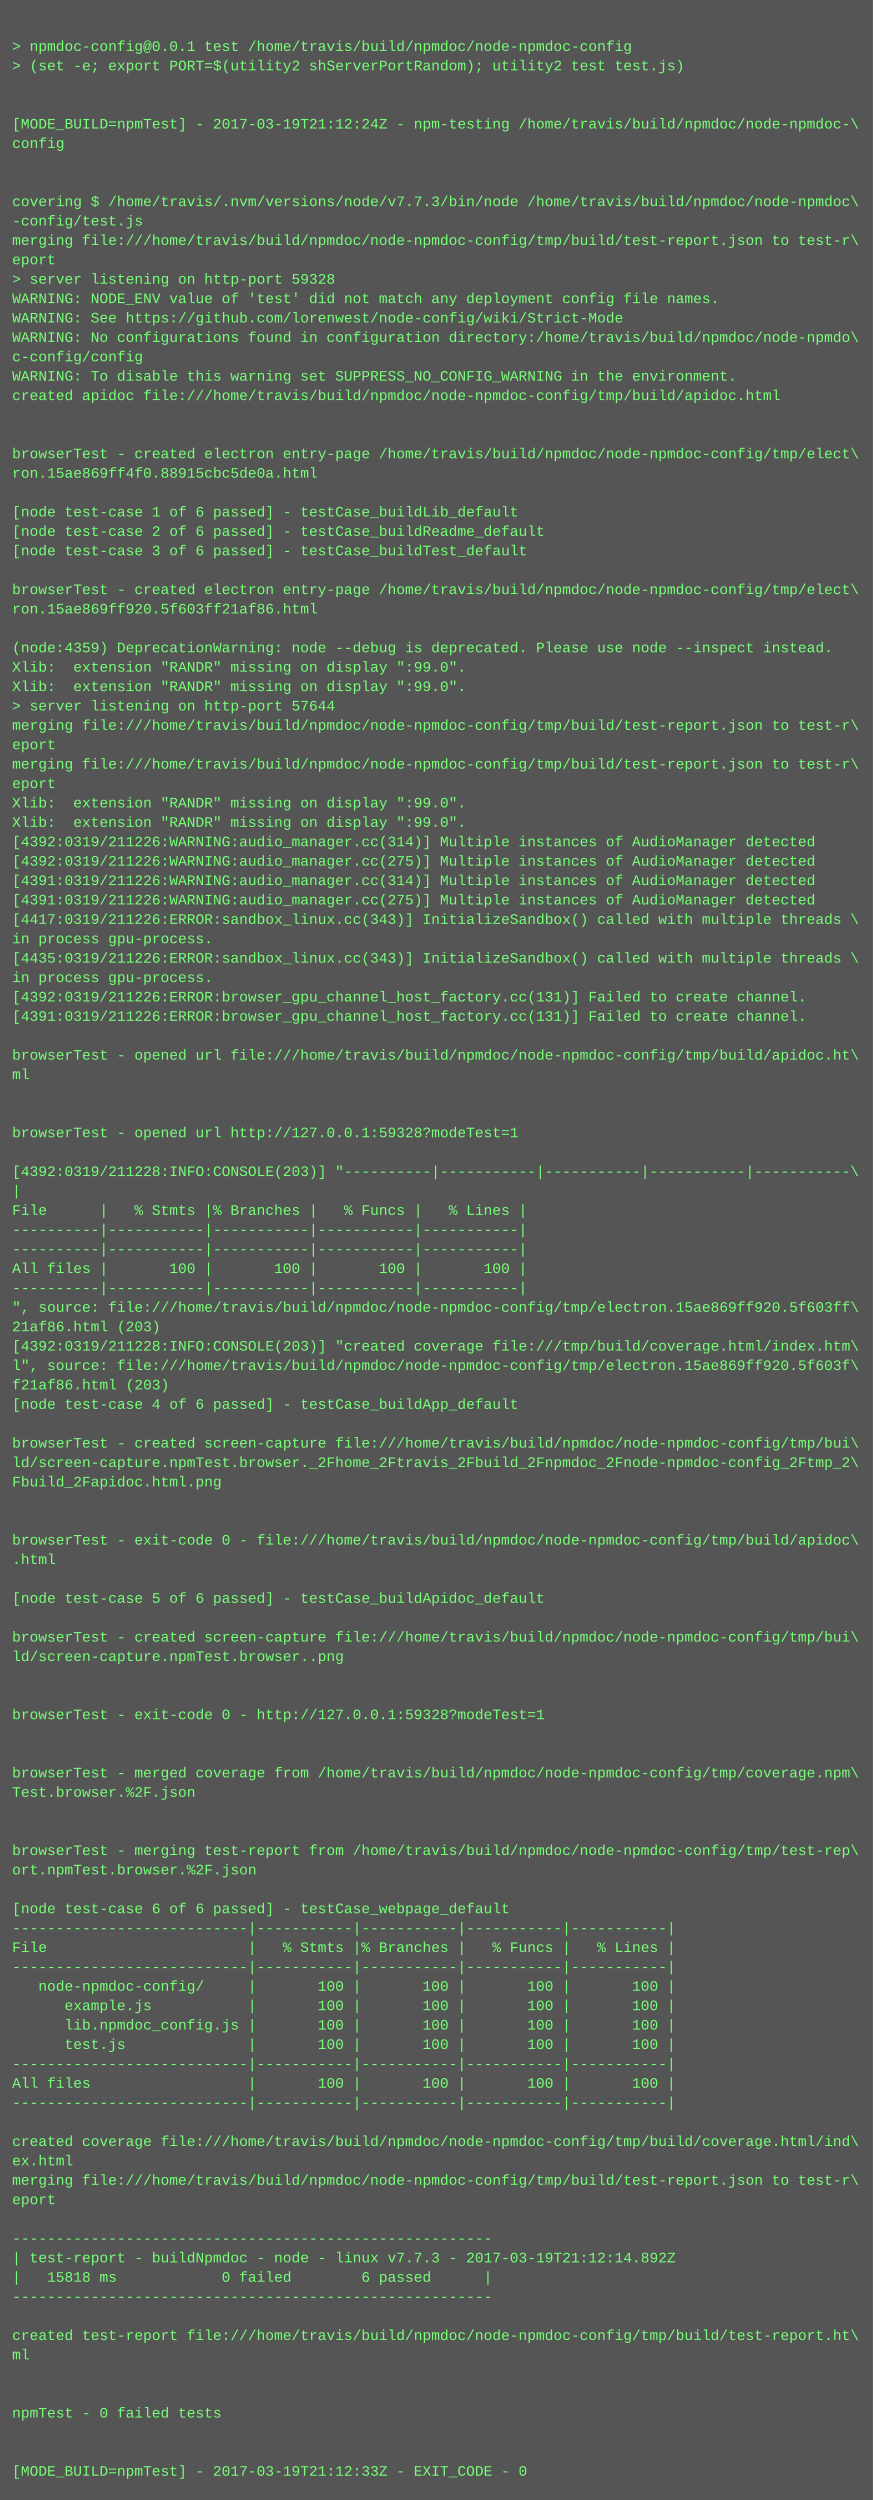
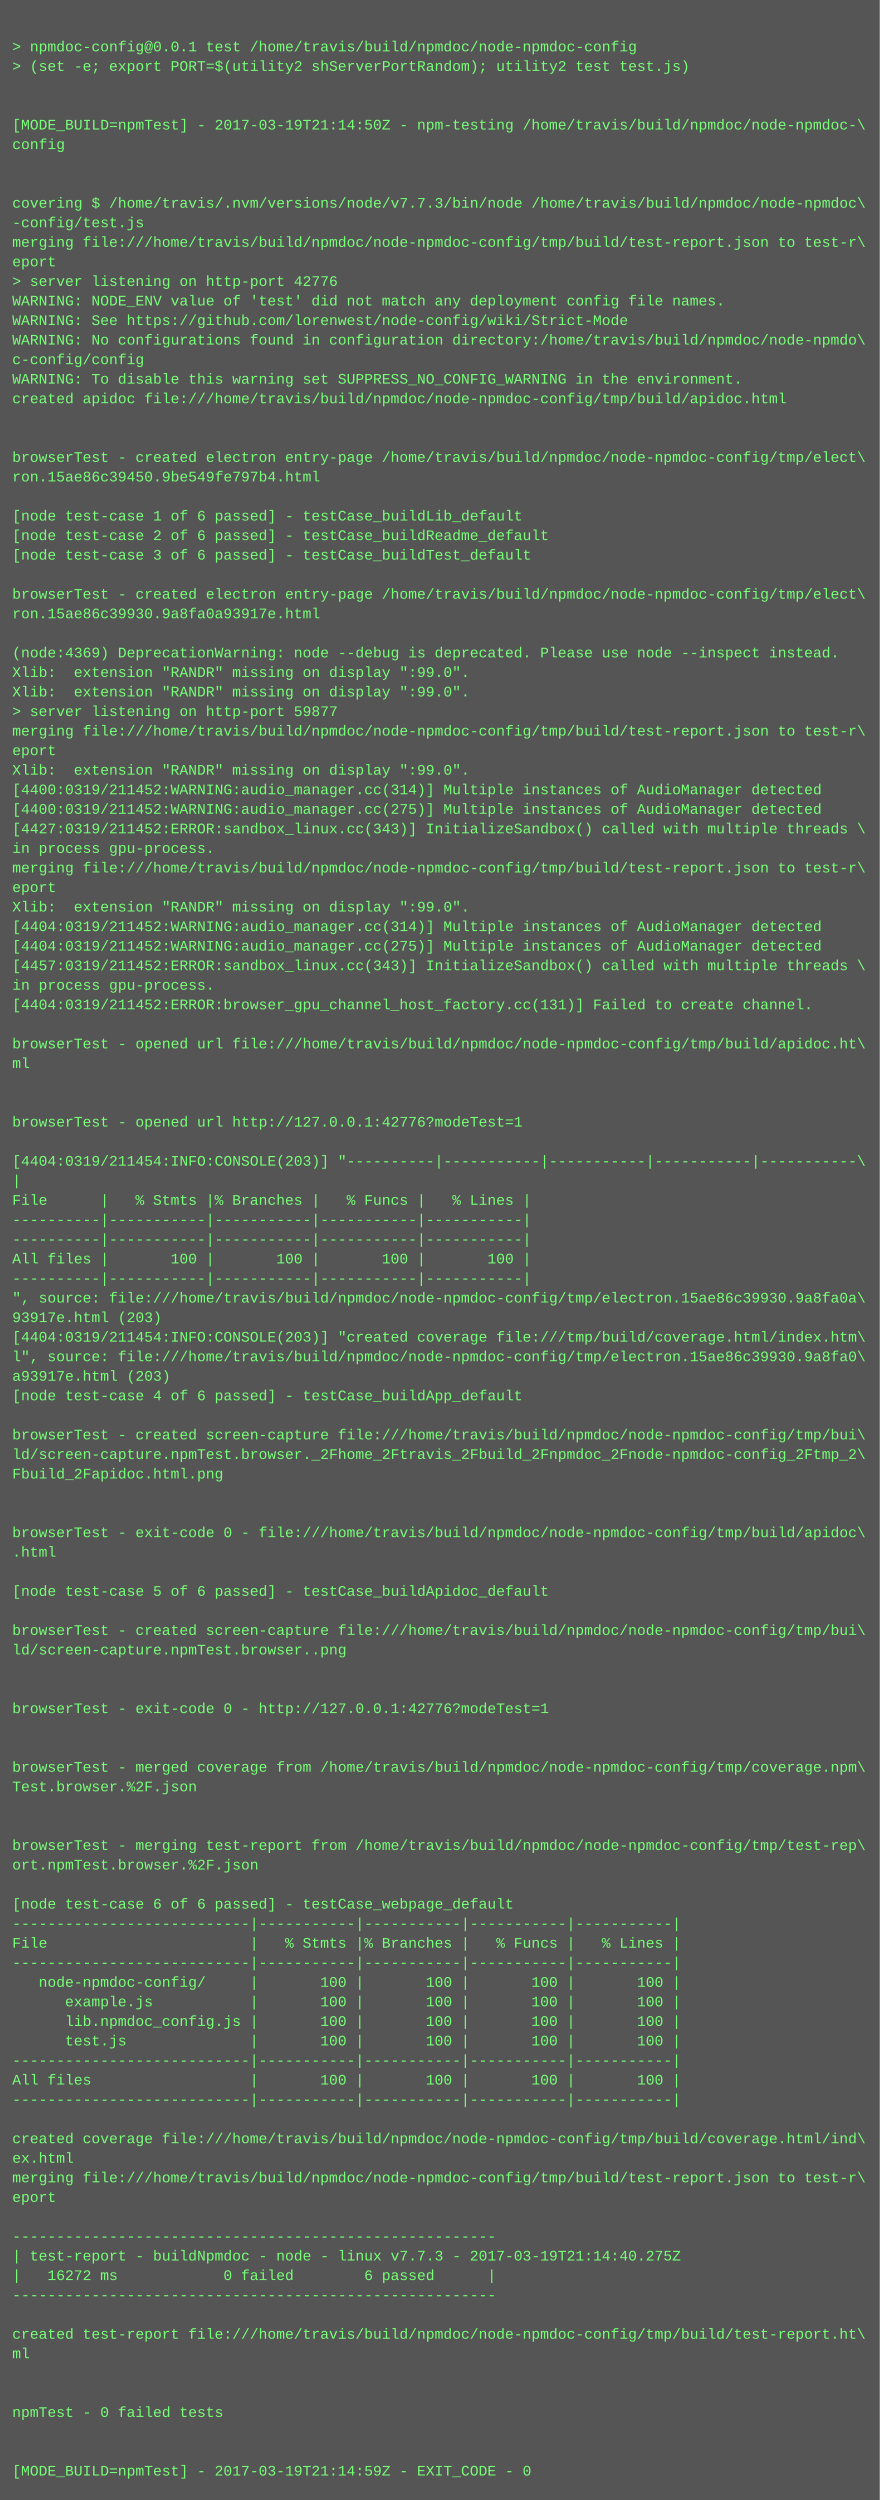
- <svg xmlns="http://www.w3.org/2000/svg" height="2062" width="720">
-   <rect height="2062" fill="#555" width="720" />
+ <svg xmlns="http://www.w3.org/2000/svg" height="2046" width="720">
+   <rect height="2046" fill="#555" width="720" />
  <text fill="#7f7" font-family="Courier New" font-size="12" xml:space="preserve">
    <tspan x="10" y="26" />
    <tspan x="10" y="42">&gt; npmdoc-config@0.0.1 test /home/travis/build/npmdoc/node-npmdoc-config</tspan>
    <tspan x="10" y="58">&gt; (set -e; export PORT=$(utility2 shServerPortRandom); utility2 test test.js)</tspan>
    <tspan x="10" y="74" />
    <tspan x="10" y="90" />
-     <tspan x="10" y="106">[MODE_BUILD=npmTest] - 2017-03-19T21:12:24Z - npm-testing /home/travis/build/npmdoc/node-npmdoc-\</tspan>
+     <tspan x="10" y="106">[MODE_BUILD=npmTest] - 2017-03-19T21:14:50Z - npm-testing /home/travis/build/npmdoc/node-npmdoc-\</tspan>
    <tspan x="10" y="122">config</tspan>
    <tspan x="10" y="138" />
    <tspan x="10" y="154" />
    <tspan x="10" y="170">covering $ /home/travis/.nvm/versions/node/v7.7.3/bin/node /home/travis/build/npmdoc/node-npmdoc\</tspan>
    <tspan x="10" y="186">-config/test.js</tspan>
    <tspan x="10" y="202">merging file:///home/travis/build/npmdoc/node-npmdoc-config/tmp/build/test-report.json to test-r\</tspan>
    <tspan x="10" y="218">eport</tspan>
-     <tspan x="10" y="234">&gt; server listening on http-port 59328</tspan>
+     <tspan x="10" y="234">&gt; server listening on http-port 42776</tspan>
    <tspan x="10" y="250">WARNING: NODE_ENV value of 'test' did not match any deployment config file names.</tspan>
    <tspan x="10" y="266">WARNING: See https://github.com/lorenwest/node-config/wiki/Strict-Mode</tspan>
    <tspan x="10" y="282">WARNING: No configurations found in configuration directory:/home/travis/build/npmdoc/node-npmdo\</tspan>
    <tspan x="10" y="298">c-config/config</tspan>
    <tspan x="10" y="314">WARNING: To disable this warning set SUPPRESS_NO_CONFIG_WARNING in the environment.</tspan>
    <tspan x="10" y="330">created apidoc file:///home/travis/build/npmdoc/node-npmdoc-config/tmp/build/apidoc.html</tspan>
    <tspan x="10" y="346" />
    <tspan x="10" y="362" />
    <tspan x="10" y="378">browserTest - created electron entry-page /home/travis/build/npmdoc/node-npmdoc-config/tmp/elect\</tspan>
-     <tspan x="10" y="394">ron.15ae869ff4f0.88915cbc5de0a.html</tspan>
+     <tspan x="10" y="394">ron.15ae86c39450.9be549fe797b4.html</tspan>
    <tspan x="10" y="410" />
    <tspan x="10" y="426">[node test-case 1 of 6 passed] - testCase_buildLib_default</tspan>
    <tspan x="10" y="442">[node test-case 2 of 6 passed] - testCase_buildReadme_default</tspan>
    <tspan x="10" y="458">[node test-case 3 of 6 passed] - testCase_buildTest_default</tspan>
    <tspan x="10" y="474" />
    <tspan x="10" y="490">browserTest - created electron entry-page /home/travis/build/npmdoc/node-npmdoc-config/tmp/elect\</tspan>
-     <tspan x="10" y="506">ron.15ae869ff920.5f603ff21af86.html</tspan>
+     <tspan x="10" y="506">ron.15ae86c39930.9a8fa0a93917e.html</tspan>
    <tspan x="10" y="522" />
-     <tspan x="10" y="538">(node:4359) DeprecationWarning: node --debug is deprecated. Please use node --inspect instead.</tspan>
+     <tspan x="10" y="538">(node:4369) DeprecationWarning: node --debug is deprecated. Please use node --inspect instead.</tspan>
    <tspan x="10" y="554">Xlib:  extension "RANDR" missing on display ":99.0".</tspan>
    <tspan x="10" y="570">Xlib:  extension "RANDR" missing on display ":99.0".</tspan>
-     <tspan x="10" y="586">&gt; server listening on http-port 57644</tspan>
+     <tspan x="10" y="586">&gt; server listening on http-port 59877</tspan>
    <tspan x="10" y="602">merging file:///home/travis/build/npmdoc/node-npmdoc-config/tmp/build/test-report.json to test-r\</tspan>
    <tspan x="10" y="618">eport</tspan>
-     <tspan x="10" y="634">merging file:///home/travis/build/npmdoc/node-npmdoc-config/tmp/build/test-report.json to test-r\</tspan>
-     <tspan x="10" y="650">eport</tspan>
-     <tspan x="10" y="666">Xlib:  extension "RANDR" missing on display ":99.0".</tspan>
-     <tspan x="10" y="682">Xlib:  extension "RANDR" missing on display ":99.0".</tspan>
-     <tspan x="10" y="698">[4392:0319/211226:WARNING:audio_manager.cc(314)] Multiple instances of AudioManager detected</tspan>
-     <tspan x="10" y="714">[4392:0319/211226:WARNING:audio_manager.cc(275)] Multiple instances of AudioManager detected</tspan>
-     <tspan x="10" y="730">[4391:0319/211226:WARNING:audio_manager.cc(314)] Multiple instances of AudioManager detected</tspan>
-     <tspan x="10" y="746">[4391:0319/211226:WARNING:audio_manager.cc(275)] Multiple instances of AudioManager detected</tspan>
-     <tspan x="10" y="762">[4417:0319/211226:ERROR:sandbox_linux.cc(343)] InitializeSandbox() called with multiple threads \</tspan>
-     <tspan x="10" y="778">in process gpu-process. </tspan>
-     <tspan x="10" y="794">[4435:0319/211226:ERROR:sandbox_linux.cc(343)] InitializeSandbox() called with multiple threads \</tspan>
+     <tspan x="10" y="634">Xlib:  extension "RANDR" missing on display ":99.0".</tspan>
+     <tspan x="10" y="650">[4400:0319/211452:WARNING:audio_manager.cc(314)] Multiple instances of AudioManager detected</tspan>
+     <tspan x="10" y="666">[4400:0319/211452:WARNING:audio_manager.cc(275)] Multiple instances of AudioManager detected</tspan>
+     <tspan x="10" y="682">[4427:0319/211452:ERROR:sandbox_linux.cc(343)] InitializeSandbox() called with multiple threads \</tspan>
+     <tspan x="10" y="698">in process gpu-process. </tspan>
+     <tspan x="10" y="714">merging file:///home/travis/build/npmdoc/node-npmdoc-config/tmp/build/test-report.json to test-r\</tspan>
+     <tspan x="10" y="730">eport</tspan>
+     <tspan x="10" y="746">Xlib:  extension "RANDR" missing on display ":99.0".</tspan>
+     <tspan x="10" y="762">[4404:0319/211452:WARNING:audio_manager.cc(314)] Multiple instances of AudioManager detected</tspan>
+     <tspan x="10" y="778">[4404:0319/211452:WARNING:audio_manager.cc(275)] Multiple instances of AudioManager detected</tspan>
+     <tspan x="10" y="794">[4457:0319/211452:ERROR:sandbox_linux.cc(343)] InitializeSandbox() called with multiple threads \</tspan>
    <tspan x="10" y="810">in process gpu-process. </tspan>
-     <tspan x="10" y="826">[4392:0319/211226:ERROR:browser_gpu_channel_host_factory.cc(131)] Failed to create channel.</tspan>
-     <tspan x="10" y="842">[4391:0319/211226:ERROR:browser_gpu_channel_host_factory.cc(131)] Failed to create channel.</tspan>
-     <tspan x="10" y="858" />
-     <tspan x="10" y="874">browserTest - opened url file:///home/travis/build/npmdoc/node-npmdoc-config/tmp/build/apidoc.ht\</tspan>
-     <tspan x="10" y="890">ml</tspan>
+     <tspan x="10" y="826">[4404:0319/211452:ERROR:browser_gpu_channel_host_factory.cc(131)] Failed to create channel.</tspan>
+     <tspan x="10" y="842" />
+     <tspan x="10" y="858">browserTest - opened url file:///home/travis/build/npmdoc/node-npmdoc-config/tmp/build/apidoc.ht\</tspan>
+     <tspan x="10" y="874">ml</tspan>
+     <tspan x="10" y="890" />
    <tspan x="10" y="906" />
-     <tspan x="10" y="922" />
-     <tspan x="10" y="938">browserTest - opened url http://127.0.0.1:59328?modeTest=1</tspan>
-     <tspan x="10" y="954" />
-     <tspan x="10" y="970">[4392:0319/211228:INFO:CONSOLE(203)] "----------|-----------|-----------|-----------|-----------\</tspan>
-     <tspan x="10" y="986">|</tspan>
-     <tspan x="10" y="1002">File      |   % Stmts |% Branches |   % Funcs |   % Lines |</tspan>
+     <tspan x="10" y="922">browserTest - opened url http://127.0.0.1:42776?modeTest=1</tspan>
+     <tspan x="10" y="938" />
+     <tspan x="10" y="954">[4404:0319/211454:INFO:CONSOLE(203)] "----------|-----------|-----------|-----------|-----------\</tspan>
+     <tspan x="10" y="970">|</tspan>
+     <tspan x="10" y="986">File      |   % Stmts |% Branches |   % Funcs |   % Lines |</tspan>
+     <tspan x="10" y="1002">----------|-----------|-----------|-----------|-----------|</tspan>
    <tspan x="10" y="1018">----------|-----------|-----------|-----------|-----------|</tspan>
-     <tspan x="10" y="1034">----------|-----------|-----------|-----------|-----------|</tspan>
-     <tspan x="10" y="1050">All files |       100 |       100 |       100 |       100 |</tspan>
-     <tspan x="10" y="1066">----------|-----------|-----------|-----------|-----------|</tspan>
-     <tspan x="10" y="1082">", source: file:///home/travis/build/npmdoc/node-npmdoc-config/tmp/electron.15ae869ff920.5f603ff\</tspan>
-     <tspan x="10" y="1098">21af86.html (203)</tspan>
-     <tspan x="10" y="1114">[4392:0319/211228:INFO:CONSOLE(203)] "created coverage file:///tmp/build/coverage.html/index.htm\</tspan>
-     <tspan x="10" y="1130">l", source: file:///home/travis/build/npmdoc/node-npmdoc-config/tmp/electron.15ae869ff920.5f603f\</tspan>
-     <tspan x="10" y="1146">f21af86.html (203)</tspan>
-     <tspan x="10" y="1162">[node test-case 4 of 6 passed] - testCase_buildApp_default</tspan>
-     <tspan x="10" y="1178" />
-     <tspan x="10" y="1194">browserTest - created screen-capture file:///home/travis/build/npmdoc/node-npmdoc-config/tmp/bui\</tspan>
-     <tspan x="10" y="1210">ld/screen-capture.npmTest.browser._2Fhome_2Ftravis_2Fbuild_2Fnpmdoc_2Fnode-npmdoc-config_2Ftmp_2\</tspan>
-     <tspan x="10" y="1226">Fbuild_2Fapidoc.html.png</tspan>
+     <tspan x="10" y="1034">All files |       100 |       100 |       100 |       100 |</tspan>
+     <tspan x="10" y="1050">----------|-----------|-----------|-----------|-----------|</tspan>
+     <tspan x="10" y="1066">", source: file:///home/travis/build/npmdoc/node-npmdoc-config/tmp/electron.15ae86c39930.9a8fa0a\</tspan>
+     <tspan x="10" y="1082">93917e.html (203)</tspan>
+     <tspan x="10" y="1098">[4404:0319/211454:INFO:CONSOLE(203)] "created coverage file:///tmp/build/coverage.html/index.htm\</tspan>
+     <tspan x="10" y="1114">l", source: file:///home/travis/build/npmdoc/node-npmdoc-config/tmp/electron.15ae86c39930.9a8fa0\</tspan>
+     <tspan x="10" y="1130">a93917e.html (203)</tspan>
+     <tspan x="10" y="1146">[node test-case 4 of 6 passed] - testCase_buildApp_default</tspan>
+     <tspan x="10" y="1162" />
+     <tspan x="10" y="1178">browserTest - created screen-capture file:///home/travis/build/npmdoc/node-npmdoc-config/tmp/bui\</tspan>
+     <tspan x="10" y="1194">ld/screen-capture.npmTest.browser._2Fhome_2Ftravis_2Fbuild_2Fnpmdoc_2Fnode-npmdoc-config_2Ftmp_2\</tspan>
+     <tspan x="10" y="1210">Fbuild_2Fapidoc.html.png</tspan>
+     <tspan x="10" y="1226" />
    <tspan x="10" y="1242" />
-     <tspan x="10" y="1258" />
-     <tspan x="10" y="1274">browserTest - exit-code 0 - file:///home/travis/build/npmdoc/node-npmdoc-config/tmp/build/apidoc\</tspan>
-     <tspan x="10" y="1290">.html</tspan>
-     <tspan x="10" y="1306" />
-     <tspan x="10" y="1322">[node test-case 5 of 6 passed] - testCase_buildApidoc_default</tspan>
-     <tspan x="10" y="1338" />
-     <tspan x="10" y="1354">browserTest - created screen-capture file:///home/travis/build/npmdoc/node-npmdoc-config/tmp/bui\</tspan>
-     <tspan x="10" y="1370">ld/screen-capture.npmTest.browser..png</tspan>
+     <tspan x="10" y="1258">browserTest - exit-code 0 - file:///home/travis/build/npmdoc/node-npmdoc-config/tmp/build/apidoc\</tspan>
+     <tspan x="10" y="1274">.html</tspan>
+     <tspan x="10" y="1290" />
+     <tspan x="10" y="1306">[node test-case 5 of 6 passed] - testCase_buildApidoc_default</tspan>
+     <tspan x="10" y="1322" />
+     <tspan x="10" y="1338">browserTest - created screen-capture file:///home/travis/build/npmdoc/node-npmdoc-config/tmp/bui\</tspan>
+     <tspan x="10" y="1354">ld/screen-capture.npmTest.browser..png</tspan>
+     <tspan x="10" y="1370" />
    <tspan x="10" y="1386" />
-     <tspan x="10" y="1402" />
-     <tspan x="10" y="1418">browserTest - exit-code 0 - http://127.0.0.1:59328?modeTest=1</tspan>
+     <tspan x="10" y="1402">browserTest - exit-code 0 - http://127.0.0.1:42776?modeTest=1</tspan>
+     <tspan x="10" y="1418" />
    <tspan x="10" y="1434" />
-     <tspan x="10" y="1450" />
-     <tspan x="10" y="1466">browserTest - merged coverage from /home/travis/build/npmdoc/node-npmdoc-config/tmp/coverage.npm\</tspan>
-     <tspan x="10" y="1482">Test.browser.%2F.json</tspan>
+     <tspan x="10" y="1450">browserTest - merged coverage from /home/travis/build/npmdoc/node-npmdoc-config/tmp/coverage.npm\</tspan>
+     <tspan x="10" y="1466">Test.browser.%2F.json</tspan>
+     <tspan x="10" y="1482" />
    <tspan x="10" y="1498" />
-     <tspan x="10" y="1514" />
-     <tspan x="10" y="1530">browserTest - merging test-report from /home/travis/build/npmdoc/node-npmdoc-config/tmp/test-rep\</tspan>
-     <tspan x="10" y="1546">ort.npmTest.browser.%2F.json</tspan>
-     <tspan x="10" y="1562" />
-     <tspan x="10" y="1578">[node test-case 6 of 6 passed] - testCase_webpage_default</tspan>
-     <tspan x="10" y="1594">---------------------------|-----------|-----------|-----------|-----------|</tspan>
-     <tspan x="10" y="1610">File                       |   % Stmts |% Branches |   % Funcs |   % Lines |</tspan>
-     <tspan x="10" y="1626">---------------------------|-----------|-----------|-----------|-----------|</tspan>
-     <tspan x="10" y="1642">   node-npmdoc-config/     |       100 |       100 |       100 |       100 |</tspan>
-     <tspan x="10" y="1658">      example.js           |       100 |       100 |       100 |       100 |</tspan>
-     <tspan x="10" y="1674">      lib.npmdoc_config.js |       100 |       100 |       100 |       100 |</tspan>
-     <tspan x="10" y="1690">      test.js              |       100 |       100 |       100 |       100 |</tspan>
-     <tspan x="10" y="1706">---------------------------|-----------|-----------|-----------|-----------|</tspan>
-     <tspan x="10" y="1722">All files                  |       100 |       100 |       100 |       100 |</tspan>
-     <tspan x="10" y="1738">---------------------------|-----------|-----------|-----------|-----------|</tspan>
-     <tspan x="10" y="1754" />
-     <tspan x="10" y="1770">created coverage file:///home/travis/build/npmdoc/node-npmdoc-config/tmp/build/coverage.html/ind\</tspan>
-     <tspan x="10" y="1786">ex.html</tspan>
-     <tspan x="10" y="1802">merging file:///home/travis/build/npmdoc/node-npmdoc-config/tmp/build/test-report.json to test-r\</tspan>
-     <tspan x="10" y="1818">eport</tspan>
-     <tspan x="10" y="1834" />
-     <tspan x="10" y="1850">-------------------------------------------------------</tspan>
-     <tspan x="10" y="1866">| test-report - buildNpmdoc - node - linux v7.7.3 - 2017-03-19T21:12:14.892Z</tspan>
-     <tspan x="10" y="1882">|   15818 ms            0 failed        6 passed      |</tspan>
-     <tspan x="10" y="1898">-------------------------------------------------------</tspan>
-     <tspan x="10" y="1914" />
-     <tspan x="10" y="1930">created test-report file:///home/travis/build/npmdoc/node-npmdoc-config/tmp/build/test-report.ht\</tspan>
-     <tspan x="10" y="1946">ml</tspan>
+     <tspan x="10" y="1514">browserTest - merging test-report from /home/travis/build/npmdoc/node-npmdoc-config/tmp/test-rep\</tspan>
+     <tspan x="10" y="1530">ort.npmTest.browser.%2F.json</tspan>
+     <tspan x="10" y="1546" />
+     <tspan x="10" y="1562">[node test-case 6 of 6 passed] - testCase_webpage_default</tspan>
+     <tspan x="10" y="1578">---------------------------|-----------|-----------|-----------|-----------|</tspan>
+     <tspan x="10" y="1594">File                       |   % Stmts |% Branches |   % Funcs |   % Lines |</tspan>
+     <tspan x="10" y="1610">---------------------------|-----------|-----------|-----------|-----------|</tspan>
+     <tspan x="10" y="1626">   node-npmdoc-config/     |       100 |       100 |       100 |       100 |</tspan>
+     <tspan x="10" y="1642">      example.js           |       100 |       100 |       100 |       100 |</tspan>
+     <tspan x="10" y="1658">      lib.npmdoc_config.js |       100 |       100 |       100 |       100 |</tspan>
+     <tspan x="10" y="1674">      test.js              |       100 |       100 |       100 |       100 |</tspan>
+     <tspan x="10" y="1690">---------------------------|-----------|-----------|-----------|-----------|</tspan>
+     <tspan x="10" y="1706">All files                  |       100 |       100 |       100 |       100 |</tspan>
+     <tspan x="10" y="1722">---------------------------|-----------|-----------|-----------|-----------|</tspan>
+     <tspan x="10" y="1738" />
+     <tspan x="10" y="1754">created coverage file:///home/travis/build/npmdoc/node-npmdoc-config/tmp/build/coverage.html/ind\</tspan>
+     <tspan x="10" y="1770">ex.html</tspan>
+     <tspan x="10" y="1786">merging file:///home/travis/build/npmdoc/node-npmdoc-config/tmp/build/test-report.json to test-r\</tspan>
+     <tspan x="10" y="1802">eport</tspan>
+     <tspan x="10" y="1818" />
+     <tspan x="10" y="1834">-------------------------------------------------------</tspan>
+     <tspan x="10" y="1850">| test-report - buildNpmdoc - node - linux v7.7.3 - 2017-03-19T21:14:40.275Z</tspan>
+     <tspan x="10" y="1866">|   16272 ms            0 failed        6 passed      |</tspan>
+     <tspan x="10" y="1882">-------------------------------------------------------</tspan>
+     <tspan x="10" y="1898" />
+     <tspan x="10" y="1914">created test-report file:///home/travis/build/npmdoc/node-npmdoc-config/tmp/build/test-report.ht\</tspan>
+     <tspan x="10" y="1930">ml</tspan>
+     <tspan x="10" y="1946" />
    <tspan x="10" y="1962" />
-     <tspan x="10" y="1978" />
-     <tspan x="10" y="1994">npmTest - 0 failed tests</tspan>
+     <tspan x="10" y="1978">npmTest - 0 failed tests</tspan>
+     <tspan x="10" y="1994" />
    <tspan x="10" y="2010" />
-     <tspan x="10" y="2026" />
-     <tspan x="10" y="2042">[MODE_BUILD=npmTest] - 2017-03-19T21:12:33Z - EXIT_CODE - 0</tspan>
+     <tspan x="10" y="2026">[MODE_BUILD=npmTest] - 2017-03-19T21:14:59Z - EXIT_CODE - 0</tspan>
  </text>
</svg>
